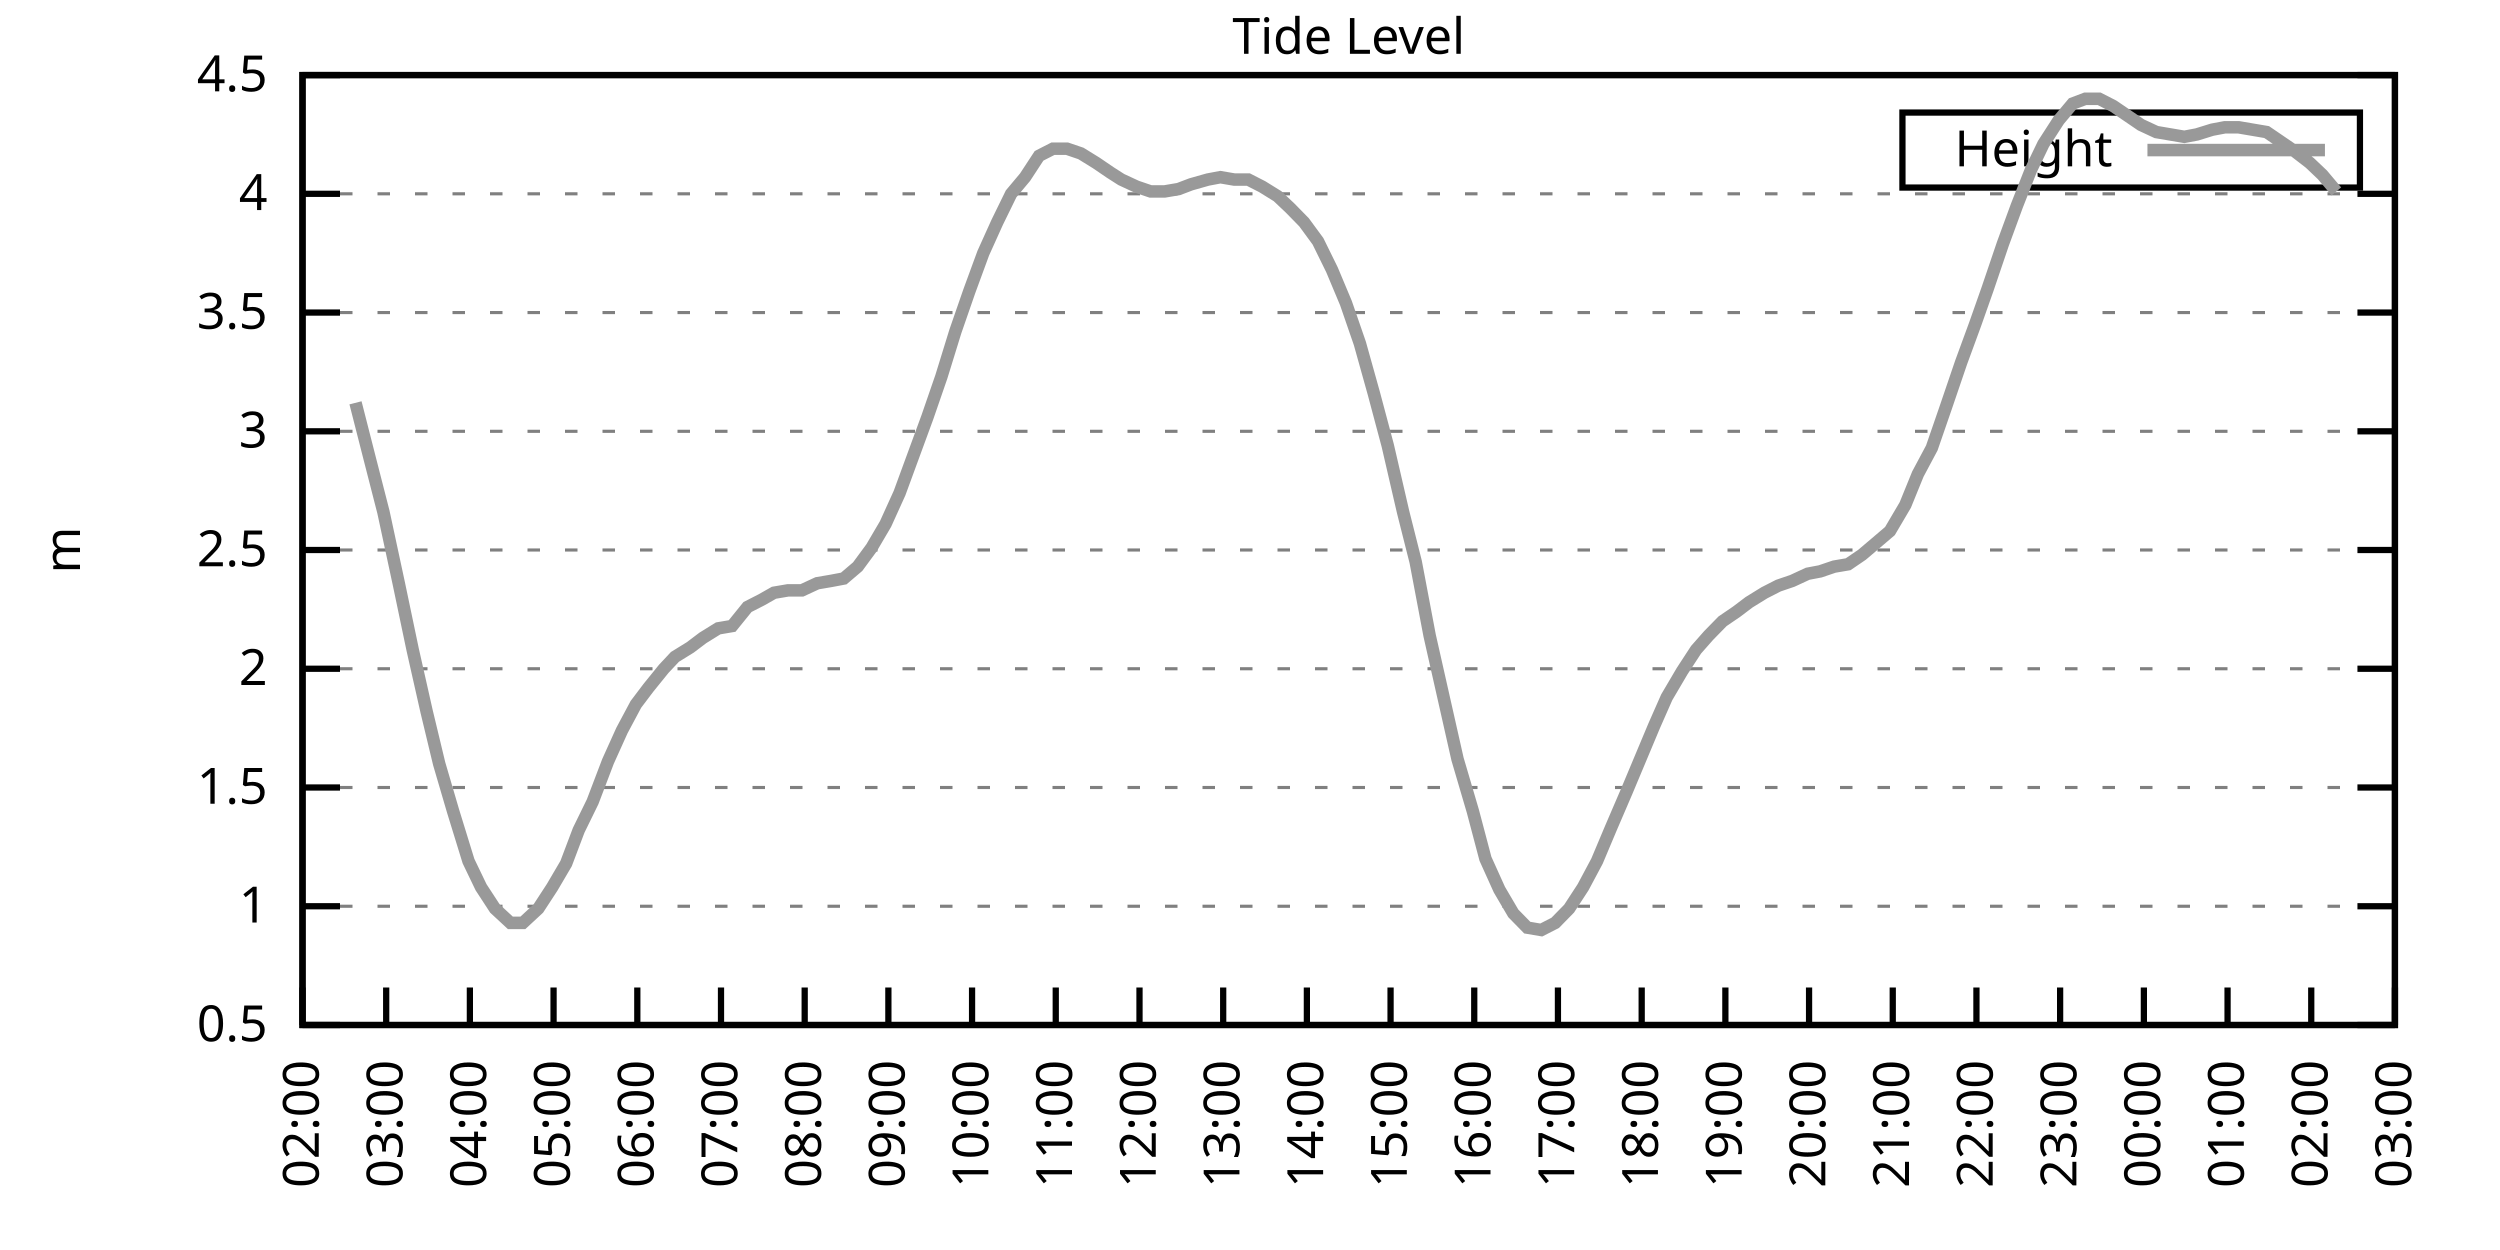
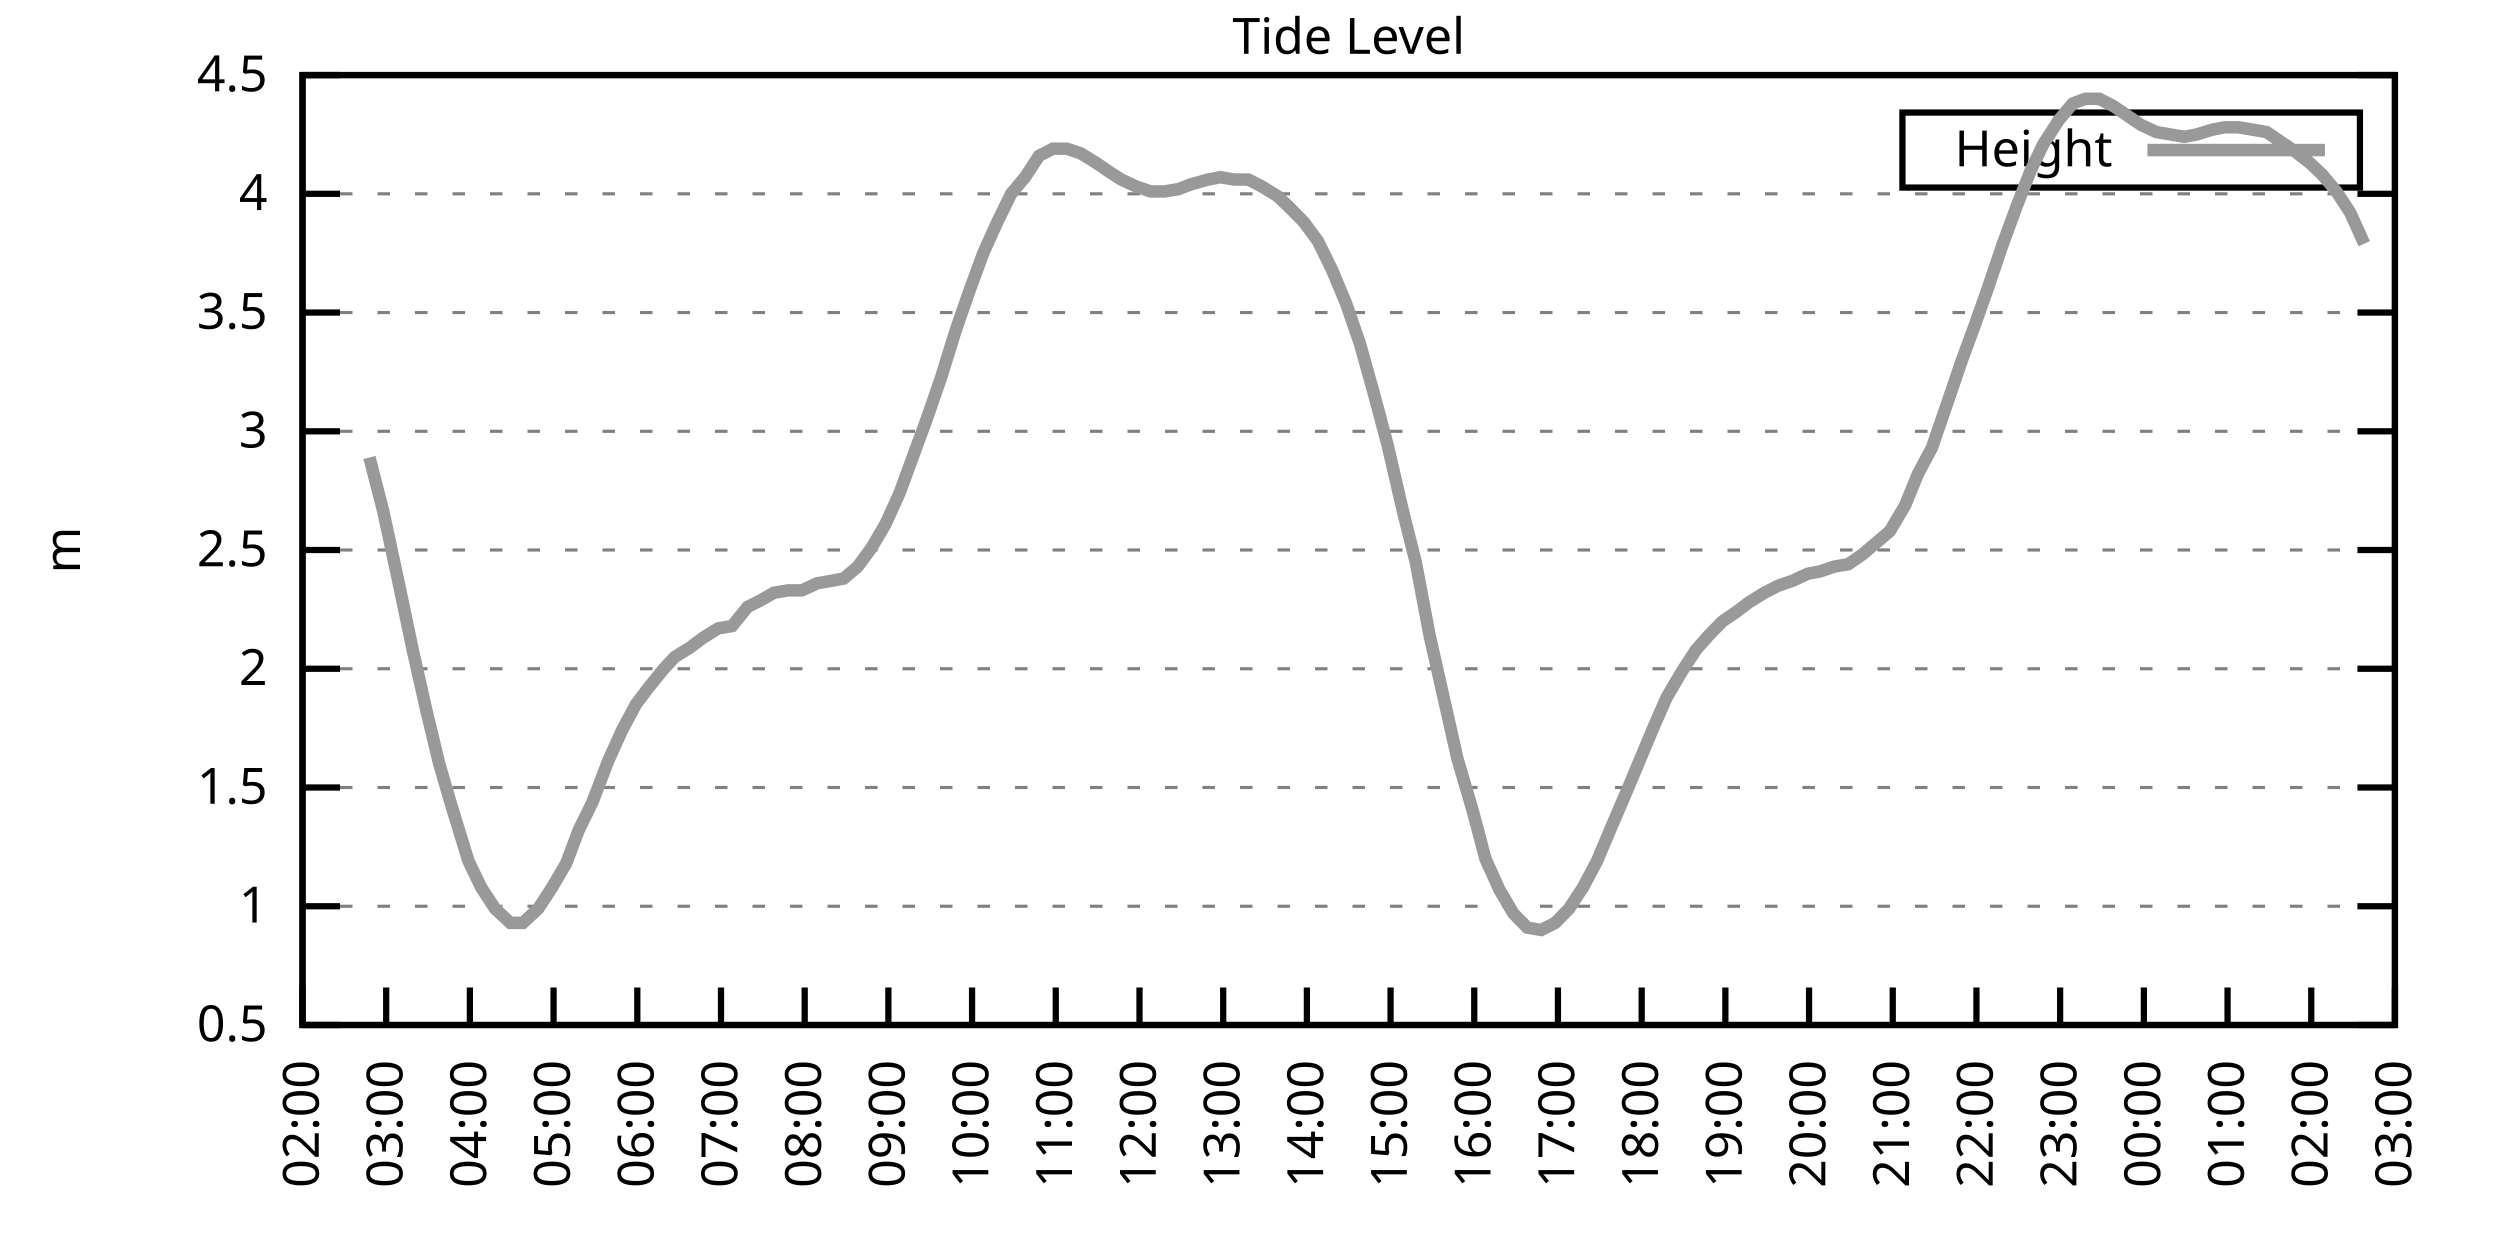
<svg xmlns="http://www.w3.org/2000/svg" xmlns:xlink="http://www.w3.org/1999/xlink" width="400" height="200" viewBox="0 0 400 200">
  <g id="gnuplot_canvas">
    <rect x="0" y="0" width="400" height="200" fill="none" />
    <defs>
      <circle id="gpDot" r="0.5" stroke-width="0.5" stroke="currentColor" />
      <path id="gpPt0" stroke-width="0.333" stroke="currentColor" d="M-1,0 h2 M0,-1 v2" />
      <path id="gpPt1" stroke-width="0.333" stroke="currentColor" d="M-1,-1 L1,1 M1,-1 L-1,1" />
      <path id="gpPt2" stroke-width="0.333" stroke="currentColor" d="M-1,0 L1,0 M0,-1 L0,1 M-1,-1 L1,1 M-1,1 L1,-1" />
      <rect id="gpPt3" stroke-width="0.333" stroke="currentColor" x="-1" y="-1" width="2" height="2" />
      <rect id="gpPt4" stroke-width="0.333" stroke="currentColor" fill="currentColor" x="-1" y="-1" width="2" height="2" />
      <circle id="gpPt5" stroke-width="0.333" stroke="currentColor" cx="0" cy="0" r="1" />
      <use xlink:href="#gpPt5" id="gpPt6" fill="currentColor" stroke="none" />
      <path id="gpPt7" stroke-width="0.333" stroke="currentColor" d="M0,-1.33 L-1.33,0.67 L1.33,0.67 z" />
      <use xlink:href="#gpPt7" id="gpPt8" fill="currentColor" stroke="none" />
      <use xlink:href="#gpPt7" id="gpPt9" stroke="currentColor" transform="rotate(180)" />
      <use xlink:href="#gpPt9" id="gpPt10" fill="currentColor" stroke="none" />
      <use xlink:href="#gpPt3" id="gpPt11" stroke="currentColor" transform="rotate(45)" />
      <use xlink:href="#gpPt11" id="gpPt12" fill="currentColor" stroke="none" />
      <path id="gpPt13" stroke-width="0.333" stroke="currentColor" d="M0,1.330 L1.265,0.411 L0.782,-1.067 L-0.782,-1.076 L-1.265,0.411 z" />
      <use xlink:href="#gpPt13" id="gpPt14" fill="currentColor" stroke="none" />
      <filter id="textbox" filterUnits="objectBoundingBox" x="0" y="0" height="1" width="1">
        <feFlood flood-color="white" flood-opacity="1" result="bgnd" />
        <feComposite in="SourceGraphic" in2="bgnd" operator="atop" />
      </filter>
      <filter id="greybox" filterUnits="objectBoundingBox" x="0" y="0" height="1" width="1">
        <feFlood flood-color="lightgrey" flood-opacity="1" result="grey" />
        <feComposite in="SourceGraphic" in2="grey" operator="atop" />
      </filter>
    </defs>
    <g fill="none" color="white" stroke="currentColor" stroke-width="1.00" stroke-linecap="butt" stroke-linejoin="miter">
</g>
    <g fill="none" color="black" stroke="currentColor" stroke-width="1.00" stroke-linecap="butt" stroke-linejoin="miter">
      <g stroke="none" shape-rendering="crispEdges">
        <polygon fill="rgb(255, 255, 255)" points="48.40,164.00 383.18,164.00 383.18,12.02 48.40,12.02 " />
      </g>
    </g>
    <g fill="none" color="black" stroke="currentColor" stroke-width="1.00" stroke-linecap="butt" stroke-linejoin="miter">
</g>
    <g fill="none" color="black" stroke="black" stroke-width="0.50" stroke-linecap="butt" stroke-linejoin="miter">
</g>
    <g fill="none" color="gray" stroke="currentColor" stroke-width="0.50" stroke-linecap="butt" stroke-linejoin="miter">
      <path stroke="gray" stroke-dasharray="2,4" class="gridline" d="M48.40,164.00 L383.19,164.00  " />
    </g>
    <g fill="none" color="gray" stroke="gray" stroke-width="1.00" stroke-linecap="butt" stroke-linejoin="miter">
</g>
    <g fill="none" color="black" stroke="currentColor" stroke-width="1.00" stroke-linecap="butt" stroke-linejoin="miter">
      <path stroke="black" d="M48.40,164.00 L54.40,164.00 M383.19,164.00 L377.19,164.00  " />
      <g transform="translate(42.80,166.60)" stroke="none" fill="black" font-family="Sans" font-size="8.00" text-anchor="end">
        <text>
          <tspan font-family="Sans"> 0.5</tspan>
        </text>
      </g>
    </g>
    <g fill="none" color="black" stroke="currentColor" stroke-width="1.00" stroke-linecap="butt" stroke-linejoin="miter">
</g>
    <g fill="none" color="black" stroke="black" stroke-width="0.50" stroke-linecap="butt" stroke-linejoin="miter">
</g>
    <g fill="none" color="gray" stroke="currentColor" stroke-width="0.50" stroke-linecap="butt" stroke-linejoin="miter">
      <path stroke="gray" stroke-dasharray="2,4" class="gridline" d="M48.40,145.00 L383.19,145.00  " />
    </g>
    <g fill="none" color="gray" stroke="gray" stroke-width="1.00" stroke-linecap="butt" stroke-linejoin="miter">
</g>
    <g fill="none" color="black" stroke="currentColor" stroke-width="1.00" stroke-linecap="butt" stroke-linejoin="miter">
      <path stroke="black" d="M48.40,145.00 L54.40,145.00 M383.19,145.00 L377.19,145.00  " />
      <g transform="translate(42.80,147.60)" stroke="none" fill="black" font-family="Sans" font-size="8.00" text-anchor="end">
        <text>
          <tspan font-family="Sans"> 1</tspan>
        </text>
      </g>
    </g>
    <g fill="none" color="black" stroke="currentColor" stroke-width="1.00" stroke-linecap="butt" stroke-linejoin="miter">
</g>
    <g fill="none" color="black" stroke="black" stroke-width="0.50" stroke-linecap="butt" stroke-linejoin="miter">
</g>
    <g fill="none" color="gray" stroke="currentColor" stroke-width="0.50" stroke-linecap="butt" stroke-linejoin="miter">
      <path stroke="gray" stroke-dasharray="2,4" class="gridline" d="M48.40,126.00 L383.19,126.00  " />
    </g>
    <g fill="none" color="gray" stroke="gray" stroke-width="1.00" stroke-linecap="butt" stroke-linejoin="miter">
</g>
    <g fill="none" color="black" stroke="currentColor" stroke-width="1.00" stroke-linecap="butt" stroke-linejoin="miter">
      <path stroke="black" d="M48.40,126.00 L54.40,126.00 M383.19,126.00 L377.19,126.00  " />
      <g transform="translate(42.80,128.60)" stroke="none" fill="black" font-family="Sans" font-size="8.00" text-anchor="end">
        <text>
          <tspan font-family="Sans"> 1.5</tspan>
        </text>
      </g>
    </g>
    <g fill="none" color="black" stroke="currentColor" stroke-width="1.00" stroke-linecap="butt" stroke-linejoin="miter">
</g>
    <g fill="none" color="black" stroke="black" stroke-width="0.50" stroke-linecap="butt" stroke-linejoin="miter">
</g>
    <g fill="none" color="gray" stroke="currentColor" stroke-width="0.50" stroke-linecap="butt" stroke-linejoin="miter">
      <path stroke="gray" stroke-dasharray="2,4" class="gridline" d="M48.40,107.00 L383.19,107.00  " />
    </g>
    <g fill="none" color="gray" stroke="gray" stroke-width="1.00" stroke-linecap="butt" stroke-linejoin="miter">
</g>
    <g fill="none" color="black" stroke="currentColor" stroke-width="1.00" stroke-linecap="butt" stroke-linejoin="miter">
      <path stroke="black" d="M48.40,107.00 L54.40,107.00 M383.19,107.00 L377.19,107.00  " />
      <g transform="translate(42.80,109.60)" stroke="none" fill="black" font-family="Sans" font-size="8.00" text-anchor="end">
        <text>
          <tspan font-family="Sans"> 2</tspan>
        </text>
      </g>
    </g>
    <g fill="none" color="black" stroke="currentColor" stroke-width="1.00" stroke-linecap="butt" stroke-linejoin="miter">
</g>
    <g fill="none" color="black" stroke="black" stroke-width="0.50" stroke-linecap="butt" stroke-linejoin="miter">
</g>
    <g fill="none" color="gray" stroke="currentColor" stroke-width="0.50" stroke-linecap="butt" stroke-linejoin="miter">
      <path stroke="gray" stroke-dasharray="2,4" class="gridline" d="M48.40,88.00 L383.19,88.00  " />
    </g>
    <g fill="none" color="gray" stroke="gray" stroke-width="1.00" stroke-linecap="butt" stroke-linejoin="miter">
</g>
    <g fill="none" color="black" stroke="currentColor" stroke-width="1.00" stroke-linecap="butt" stroke-linejoin="miter">
      <path stroke="black" d="M48.40,88.00 L54.40,88.00 M383.19,88.00 L377.19,88.00  " />
      <g transform="translate(42.80,90.60)" stroke="none" fill="black" font-family="Sans" font-size="8.00" text-anchor="end">
        <text>
          <tspan font-family="Sans"> 2.5</tspan>
        </text>
      </g>
    </g>
    <g fill="none" color="black" stroke="currentColor" stroke-width="1.00" stroke-linecap="butt" stroke-linejoin="miter">
</g>
    <g fill="none" color="black" stroke="black" stroke-width="0.50" stroke-linecap="butt" stroke-linejoin="miter">
</g>
    <g fill="none" color="gray" stroke="currentColor" stroke-width="0.50" stroke-linecap="butt" stroke-linejoin="miter">
      <path stroke="gray" stroke-dasharray="2,4" class="gridline" d="M48.40,69.01 L383.19,69.01  " />
    </g>
    <g fill="none" color="gray" stroke="gray" stroke-width="1.00" stroke-linecap="butt" stroke-linejoin="miter">
</g>
    <g fill="none" color="black" stroke="currentColor" stroke-width="1.00" stroke-linecap="butt" stroke-linejoin="miter">
      <path stroke="black" d="M48.40,69.01 L54.40,69.01 M383.19,69.01 L377.19,69.01  " />
      <g transform="translate(42.80,71.61)" stroke="none" fill="black" font-family="Sans" font-size="8.00" text-anchor="end">
        <text>
          <tspan font-family="Sans"> 3</tspan>
        </text>
      </g>
    </g>
    <g fill="none" color="black" stroke="currentColor" stroke-width="1.00" stroke-linecap="butt" stroke-linejoin="miter">
</g>
    <g fill="none" color="black" stroke="black" stroke-width="0.50" stroke-linecap="butt" stroke-linejoin="miter">
</g>
    <g fill="none" color="gray" stroke="currentColor" stroke-width="0.50" stroke-linecap="butt" stroke-linejoin="miter">
      <path stroke="gray" stroke-dasharray="2,4" class="gridline" d="M48.40,50.01 L383.19,50.01  " />
    </g>
    <g fill="none" color="gray" stroke="gray" stroke-width="1.00" stroke-linecap="butt" stroke-linejoin="miter">
</g>
    <g fill="none" color="black" stroke="currentColor" stroke-width="1.00" stroke-linecap="butt" stroke-linejoin="miter">
      <path stroke="black" d="M48.40,50.01 L54.40,50.01 M383.19,50.01 L377.19,50.01  " />
      <g transform="translate(42.80,52.61)" stroke="none" fill="black" font-family="Sans" font-size="8.00" text-anchor="end">
        <text>
          <tspan font-family="Sans"> 3.5</tspan>
        </text>
      </g>
    </g>
    <g fill="none" color="black" stroke="currentColor" stroke-width="1.00" stroke-linecap="butt" stroke-linejoin="miter">
</g>
    <g fill="none" color="black" stroke="black" stroke-width="0.50" stroke-linecap="butt" stroke-linejoin="miter">
</g>
    <g fill="none" color="gray" stroke="currentColor" stroke-width="0.50" stroke-linecap="butt" stroke-linejoin="miter">
      <path stroke="gray" stroke-dasharray="2,4" class="gridline" d="M48.40,31.01 L383.19,31.01  " />
    </g>
    <g fill="none" color="gray" stroke="gray" stroke-width="1.00" stroke-linecap="butt" stroke-linejoin="miter">
</g>
    <g fill="none" color="black" stroke="currentColor" stroke-width="1.00" stroke-linecap="butt" stroke-linejoin="miter">
      <path stroke="black" d="M48.40,31.01 L54.40,31.01 M383.19,31.01 L377.19,31.01  " />
      <g transform="translate(42.80,33.61)" stroke="none" fill="black" font-family="Sans" font-size="8.00" text-anchor="end">
        <text>
          <tspan font-family="Sans"> 4</tspan>
        </text>
      </g>
    </g>
    <g fill="none" color="black" stroke="currentColor" stroke-width="1.00" stroke-linecap="butt" stroke-linejoin="miter">
</g>
    <g fill="none" color="black" stroke="black" stroke-width="0.50" stroke-linecap="butt" stroke-linejoin="miter">
</g>
    <g fill="none" color="gray" stroke="currentColor" stroke-width="0.50" stroke-linecap="butt" stroke-linejoin="miter">
      <path stroke="gray" stroke-dasharray="2,4" class="gridline" d="M48.40,12.01 L383.19,12.01  " />
    </g>
    <g fill="none" color="gray" stroke="gray" stroke-width="1.00" stroke-linecap="butt" stroke-linejoin="miter">
</g>
    <g fill="none" color="black" stroke="currentColor" stroke-width="1.00" stroke-linecap="butt" stroke-linejoin="miter">
      <path stroke="black" d="M48.40,12.01 L54.40,12.01 M383.19,12.01 L377.19,12.01  " />
      <g transform="translate(42.80,14.61)" stroke="none" fill="black" font-family="Sans" font-size="8.00" text-anchor="end">
        <text>
          <tspan font-family="Sans"> 4.5</tspan>
        </text>
      </g>
    </g>
    <g fill="none" color="black" stroke="currentColor" stroke-width="1.00" stroke-linecap="butt" stroke-linejoin="miter">
      <path stroke="black" d="M48.40,164.00 L48.40,158.00  " />
      <g transform="translate(51.00,169.60) rotate(270.00)" stroke="none" fill="black" font-family="Sans" font-size="8.00" text-anchor="end">
        <text>
          <tspan font-family="Sans">02:00</tspan>
        </text>
      </g>
    </g>
    <g fill="none" color="black" stroke="currentColor" stroke-width="1.00" stroke-linecap="butt" stroke-linejoin="miter">
      <path stroke="black" d="M61.79,164.00 L61.79,158.00  " />
      <g transform="translate(64.39,169.60) rotate(270.00)" stroke="none" fill="black" font-family="Sans" font-size="8.00" text-anchor="end">
        <text>
          <tspan font-family="Sans">03:00</tspan>
        </text>
      </g>
    </g>
    <g fill="none" color="black" stroke="currentColor" stroke-width="1.00" stroke-linecap="butt" stroke-linejoin="miter">
      <path stroke="black" d="M75.18,164.00 L75.18,158.00  " />
      <g transform="translate(77.78,169.60) rotate(270.00)" stroke="none" fill="black" font-family="Sans" font-size="8.00" text-anchor="end">
        <text>
          <tspan font-family="Sans">04:00</tspan>
        </text>
      </g>
    </g>
    <g fill="none" color="black" stroke="currentColor" stroke-width="1.00" stroke-linecap="butt" stroke-linejoin="miter">
      <path stroke="black" d="M88.57,164.00 L88.57,158.00  " />
      <g transform="translate(91.17,169.60) rotate(270.00)" stroke="none" fill="black" font-family="Sans" font-size="8.00" text-anchor="end">
        <text>
          <tspan font-family="Sans">05:00</tspan>
        </text>
      </g>
    </g>
    <g fill="none" color="black" stroke="currentColor" stroke-width="1.00" stroke-linecap="butt" stroke-linejoin="miter">
      <path stroke="black" d="M101.97,164.00 L101.97,158.00  " />
      <g transform="translate(104.57,169.60) rotate(270.00)" stroke="none" fill="black" font-family="Sans" font-size="8.00" text-anchor="end">
        <text>
          <tspan font-family="Sans">06:00</tspan>
        </text>
      </g>
    </g>
    <g fill="none" color="black" stroke="currentColor" stroke-width="1.00" stroke-linecap="butt" stroke-linejoin="miter">
      <path stroke="black" d="M115.36,164.00 L115.36,158.00  " />
      <g transform="translate(117.96,169.60) rotate(270.00)" stroke="none" fill="black" font-family="Sans" font-size="8.00" text-anchor="end">
        <text>
          <tspan font-family="Sans">07:00</tspan>
        </text>
      </g>
    </g>
    <g fill="none" color="black" stroke="currentColor" stroke-width="1.00" stroke-linecap="butt" stroke-linejoin="miter">
      <path stroke="black" d="M128.75,164.00 L128.75,158.00  " />
      <g transform="translate(131.35,169.60) rotate(270.00)" stroke="none" fill="black" font-family="Sans" font-size="8.00" text-anchor="end">
        <text>
          <tspan font-family="Sans">08:00</tspan>
        </text>
      </g>
    </g>
    <g fill="none" color="black" stroke="currentColor" stroke-width="1.00" stroke-linecap="butt" stroke-linejoin="miter">
      <path stroke="black" d="M142.14,164.00 L142.14,158.00  " />
      <g transform="translate(144.74,169.60) rotate(270.00)" stroke="none" fill="black" font-family="Sans" font-size="8.00" text-anchor="end">
        <text>
          <tspan font-family="Sans">09:00</tspan>
        </text>
      </g>
    </g>
    <g fill="none" color="black" stroke="currentColor" stroke-width="1.00" stroke-linecap="butt" stroke-linejoin="miter">
      <path stroke="black" d="M155.53,164.00 L155.53,158.00  " />
      <g transform="translate(158.13,169.60) rotate(270.00)" stroke="none" fill="black" font-family="Sans" font-size="8.00" text-anchor="end">
        <text>
          <tspan font-family="Sans">10:00</tspan>
        </text>
      </g>
    </g>
    <g fill="none" color="black" stroke="currentColor" stroke-width="1.00" stroke-linecap="butt" stroke-linejoin="miter">
      <path stroke="black" d="M168.92,164.00 L168.92,158.00  " />
      <g transform="translate(171.52,169.60) rotate(270.00)" stroke="none" fill="black" font-family="Sans" font-size="8.00" text-anchor="end">
        <text>
          <tspan font-family="Sans">11:00</tspan>
        </text>
      </g>
    </g>
    <g fill="none" color="black" stroke="currentColor" stroke-width="1.00" stroke-linecap="butt" stroke-linejoin="miter">
      <path stroke="black" d="M182.32,164.00 L182.32,158.00  " />
      <g transform="translate(184.92,169.60) rotate(270.00)" stroke="none" fill="black" font-family="Sans" font-size="8.00" text-anchor="end">
        <text>
          <tspan font-family="Sans">12:00</tspan>
        </text>
      </g>
    </g>
    <g fill="none" color="black" stroke="currentColor" stroke-width="1.00" stroke-linecap="butt" stroke-linejoin="miter">
      <path stroke="black" d="M195.71,164.00 L195.71,158.00  " />
      <g transform="translate(198.31,169.60) rotate(270.00)" stroke="none" fill="black" font-family="Sans" font-size="8.00" text-anchor="end">
        <text>
          <tspan font-family="Sans">13:00</tspan>
        </text>
      </g>
    </g>
    <g fill="none" color="black" stroke="currentColor" stroke-width="1.00" stroke-linecap="butt" stroke-linejoin="miter">
      <path stroke="black" d="M209.10,164.00 L209.10,158.00  " />
      <g transform="translate(211.70,169.60) rotate(270.00)" stroke="none" fill="black" font-family="Sans" font-size="8.00" text-anchor="end">
        <text>
          <tspan font-family="Sans">14:00</tspan>
        </text>
      </g>
    </g>
    <g fill="none" color="black" stroke="currentColor" stroke-width="1.00" stroke-linecap="butt" stroke-linejoin="miter">
      <path stroke="black" d="M222.49,164.00 L222.49,158.00  " />
      <g transform="translate(225.09,169.60) rotate(270.00)" stroke="none" fill="black" font-family="Sans" font-size="8.00" text-anchor="end">
        <text>
          <tspan font-family="Sans">15:00</tspan>
        </text>
      </g>
    </g>
    <g fill="none" color="black" stroke="currentColor" stroke-width="1.00" stroke-linecap="butt" stroke-linejoin="miter">
      <path stroke="black" d="M235.88,164.00 L235.88,158.00  " />
      <g transform="translate(238.48,169.60) rotate(270.00)" stroke="none" fill="black" font-family="Sans" font-size="8.00" text-anchor="end">
        <text>
          <tspan font-family="Sans">16:00</tspan>
        </text>
      </g>
    </g>
    <g fill="none" color="black" stroke="currentColor" stroke-width="1.00" stroke-linecap="butt" stroke-linejoin="miter">
      <path stroke="black" d="M249.27,164.00 L249.27,158.00  " />
      <g transform="translate(251.87,169.60) rotate(270.00)" stroke="none" fill="black" font-family="Sans" font-size="8.00" text-anchor="end">
        <text>
          <tspan font-family="Sans">17:00</tspan>
        </text>
      </g>
    </g>
    <g fill="none" color="black" stroke="currentColor" stroke-width="1.00" stroke-linecap="butt" stroke-linejoin="miter">
      <path stroke="black" d="M262.67,164.00 L262.67,158.00  " />
      <g transform="translate(265.27,169.60) rotate(270.00)" stroke="none" fill="black" font-family="Sans" font-size="8.00" text-anchor="end">
        <text>
          <tspan font-family="Sans">18:00</tspan>
        </text>
      </g>
    </g>
    <g fill="none" color="black" stroke="currentColor" stroke-width="1.00" stroke-linecap="butt" stroke-linejoin="miter">
      <path stroke="black" d="M276.06,164.00 L276.06,158.00  " />
      <g transform="translate(278.66,169.60) rotate(270.00)" stroke="none" fill="black" font-family="Sans" font-size="8.00" text-anchor="end">
        <text>
          <tspan font-family="Sans">19:00</tspan>
        </text>
      </g>
    </g>
    <g fill="none" color="black" stroke="currentColor" stroke-width="1.00" stroke-linecap="butt" stroke-linejoin="miter">
      <path stroke="black" d="M289.45,164.00 L289.45,158.00  " />
      <g transform="translate(292.05,169.60) rotate(270.00)" stroke="none" fill="black" font-family="Sans" font-size="8.00" text-anchor="end">
        <text>
          <tspan font-family="Sans">20:00</tspan>
        </text>
      </g>
    </g>
    <g fill="none" color="black" stroke="currentColor" stroke-width="1.00" stroke-linecap="butt" stroke-linejoin="miter">
      <path stroke="black" d="M302.84,164.00 L302.84,158.00  " />
      <g transform="translate(305.44,169.60) rotate(270.00)" stroke="none" fill="black" font-family="Sans" font-size="8.00" text-anchor="end">
        <text>
          <tspan font-family="Sans">21:00</tspan>
        </text>
      </g>
    </g>
    <g fill="none" color="black" stroke="currentColor" stroke-width="1.00" stroke-linecap="butt" stroke-linejoin="miter">
      <path stroke="black" d="M316.23,164.00 L316.23,158.00  " />
      <g transform="translate(318.83,169.60) rotate(270.00)" stroke="none" fill="black" font-family="Sans" font-size="8.00" text-anchor="end">
        <text>
          <tspan font-family="Sans">22:00</tspan>
        </text>
      </g>
    </g>
    <g fill="none" color="black" stroke="currentColor" stroke-width="1.00" stroke-linecap="butt" stroke-linejoin="miter">
      <path stroke="black" d="M329.62,164.00 L329.62,158.00  " />
      <g transform="translate(332.22,169.60) rotate(270.00)" stroke="none" fill="black" font-family="Sans" font-size="8.00" text-anchor="end">
        <text>
          <tspan font-family="Sans">23:00</tspan>
        </text>
      </g>
    </g>
    <g fill="none" color="black" stroke="currentColor" stroke-width="1.00" stroke-linecap="butt" stroke-linejoin="miter">
      <path stroke="black" d="M343.02,164.00 L343.02,158.00  " />
      <g transform="translate(345.62,169.60) rotate(270.00)" stroke="none" fill="black" font-family="Sans" font-size="8.00" text-anchor="end">
        <text>
          <tspan font-family="Sans">00:00</tspan>
        </text>
      </g>
    </g>
    <g fill="none" color="black" stroke="currentColor" stroke-width="1.00" stroke-linecap="butt" stroke-linejoin="miter">
      <path stroke="black" d="M356.41,164.00 L356.41,158.00  " />
      <g transform="translate(359.01,169.60) rotate(270.00)" stroke="none" fill="black" font-family="Sans" font-size="8.00" text-anchor="end">
        <text>
          <tspan font-family="Sans">01:00</tspan>
        </text>
      </g>
    </g>
    <g fill="none" color="black" stroke="currentColor" stroke-width="1.00" stroke-linecap="butt" stroke-linejoin="miter">
      <path stroke="black" d="M369.80,164.00 L369.80,158.00  " />
      <g transform="translate(372.40,169.60) rotate(270.00)" stroke="none" fill="black" font-family="Sans" font-size="8.00" text-anchor="end">
        <text>
          <tspan font-family="Sans">02:00</tspan>
        </text>
      </g>
    </g>
    <g fill="none" color="black" stroke="currentColor" stroke-width="1.00" stroke-linecap="butt" stroke-linejoin="miter">
      <path stroke="black" d="M383.19,164.00 L383.19,158.00  " />
      <g transform="translate(385.79,169.60) rotate(270.00)" stroke="none" fill="black" font-family="Sans" font-size="8.00" text-anchor="end">
        <text>
          <tspan font-family="Sans">03:00</tspan>
        </text>
      </g>
    </g>
    <g fill="none" color="black" stroke="currentColor" stroke-width="1.00" stroke-linecap="butt" stroke-linejoin="miter">
</g>
    <g fill="none" color="black" stroke="currentColor" stroke-width="1.00" stroke-linecap="butt" stroke-linejoin="miter">
      <path stroke="black" d="M48.40,12.01 L48.40,164.00 L383.19,164.00 L383.19,12.01 L48.40,12.01 Z  " />
    </g>
    <g fill="none" color="black" stroke="currentColor" stroke-width="1.00" stroke-linecap="butt" stroke-linejoin="miter">
</g>
    <g fill="none" color="black" stroke="currentColor" stroke-width="1.00" stroke-linecap="butt" stroke-linejoin="miter">
      <path stroke="black" d="M304.39,30.01 L304.39,18.01 L377.59,18.01 L377.59,30.01 L304.39,30.01 Z  " />
    </g>
    <g id="Tide_level_plot_1">
      <g fill="none" color="white" stroke="black" stroke-width="2.00" stroke-linecap="butt" stroke-linejoin="miter">
</g>
      <g fill="none" color="black" stroke="currentColor" stroke-width="2.00" stroke-linecap="butt" stroke-linejoin="miter">
        <g transform="translate(337.99,26.61)" stroke="none" fill="black" font-family="Sans" font-size="8.00" text-anchor="end">
          <text>
            <tspan font-family="Sans">Height</tspan>
          </text>
        </g>
      </g>
      <g fill="none" color="black" stroke="currentColor" stroke-width="2.00" stroke-linecap="butt" stroke-linejoin="miter">
-         <path stroke="rgb(153, 153, 153)" d="M343.59,24.01 L371.99,24.01 M56.88,64.45 L59.11,73.19 L61.35,81.93 L63.80,93.32 L66.03,103.96 L68.26,113.84   L70.27,122.20 L72.50,129.80 L74.96,137.78 L76.97,141.96 L79.20,145.38 L81.66,147.66 L83.66,147.66 L86.12,145.38   L88.35,141.96 L90.58,138.16 L92.59,132.84 L94.82,128.28 L97.28,121.82 L99.51,116.88 L101.74,112.70 L103.75,110.04   L106.21,107.00 L107.99,105.10 L110.45,103.58 L112.46,102.06 L114.91,100.54 L117.14,100.16 L119.60,97.12 L121.83,95.98   L123.84,94.84 L126.07,94.46 L128.30,94.46 L130.76,93.32 L132.99,92.94 L135.00,92.56 L137.23,90.66 L139.46,87.63   L141.69,83.83 L143.93,78.89 L146.16,72.81 L148.39,66.73 L150.62,60.27 L152.85,53.05 L155.09,46.59 L157.32,40.51   L159.55,35.57 L161.78,31.01 L164.01,28.35 L166.25,24.93 L168.48,23.79 L170.71,23.79 L172.94,24.55 L175.40,26.07   L177.63,27.59 L179.41,28.73 L181.87,29.87 L184.10,30.63 L186.33,30.63 L188.57,30.25 L190.57,29.49 L193.25,28.73   L195.26,28.35 L197.49,28.73 L199.73,28.73 L201.96,29.87 L204.41,31.39 L206.42,33.29 L208.65,35.57 L210.88,38.61   L213.12,43.17 L215.35,48.49 L217.58,54.95 L219.81,62.93 L222.04,71.29 L224.50,81.93 L226.51,89.90 L228.74,101.68   L230.97,111.56 L233.20,121.44 L235.66,129.80 L237.67,137.40 L239.90,142.34 L242.13,146.14 L244.36,148.42 L246.60,148.80   L248.83,147.66 L251.06,145.38 L253.29,141.96 L255.52,137.78 L257.76,132.46 L260.21,126.76 L262.44,121.44 L264.67,116.12   L266.68,111.56 L269.14,107.38 L271.37,103.96 L273.38,101.68 L275.61,99.40 L277.84,97.88 L279.85,96.36 L282.31,94.84   L284.54,93.70 L286.77,92.94 L289.23,91.80 L291.23,91.42 L293.47,90.66 L295.70,90.28 L297.93,88.76 L300.16,86.87   L302.39,84.97 L304.85,80.79 L306.86,75.85 L309.09,71.67 L311.32,65.21 L313.78,57.99 L316.01,51.91 L318.02,46.21   L320.47,38.99 L322.70,32.91 L324.94,27.21 L326.95,23.03 L329.40,19.23 L331.63,16.57 L333.64,15.81 L335.87,15.81   L338.10,16.95 L340.34,18.47 L342.57,19.99 L345.02,21.13 L347.26,21.51 L349.49,21.89 L351.50,21.51 L353.95,20.75   L355.96,20.37 L358.19,20.37 L360.42,20.75 L362.66,21.13 L364.89,22.65 L367.12,24.17 L369.58,26.07 L371.58,27.97   L373.82,30.63  " />
+         <path stroke="rgb(153, 153, 153)" d="M343.59,24.01 L371.99,24.01 M59.11,73.19 L61.35,81.93 L63.80,93.32 L66.03,103.96 L68.26,113.84 L70.27,122.20   L72.50,129.80 L74.96,137.78 L76.97,141.96 L79.20,145.38 L81.66,147.66 L83.66,147.66 L86.12,145.38 L88.35,141.96   L90.58,138.16 L92.59,132.84 L94.82,128.28 L97.28,121.82 L99.51,116.88 L101.74,112.70 L103.75,110.04 L106.21,107.00   L107.99,105.10 L110.45,103.58 L112.46,102.06 L114.91,100.54 L117.14,100.16 L119.60,97.12 L121.83,95.98 L123.84,94.84   L126.07,94.46 L128.30,94.46 L130.76,93.32 L132.99,92.94 L135.00,92.56 L137.23,90.66 L139.46,87.63 L141.69,83.83   L143.93,78.89 L146.16,72.81 L148.39,66.73 L150.62,60.27 L152.85,53.05 L155.09,46.59 L157.32,40.51 L159.55,35.57   L161.78,31.01 L164.01,28.35 L166.25,24.93 L168.48,23.79 L170.71,23.79 L172.94,24.55 L175.40,26.07 L177.63,27.59   L179.41,28.73 L181.87,29.87 L184.10,30.63 L186.33,30.63 L188.57,30.25 L190.57,29.49 L193.25,28.73 L195.26,28.35   L197.49,28.73 L199.73,28.73 L201.96,29.87 L204.41,31.39 L206.42,33.29 L208.65,35.57 L210.88,38.61 L213.12,43.17   L215.35,48.49 L217.58,54.95 L219.81,62.93 L222.04,71.29 L224.50,81.93 L226.51,89.90 L228.74,101.68 L230.97,111.56   L233.20,121.44 L235.66,129.80 L237.67,137.40 L239.90,142.34 L242.13,146.14 L244.36,148.42 L246.60,148.80 L248.83,147.66   L251.06,145.38 L253.29,141.96 L255.52,137.78 L257.76,132.46 L260.21,126.76 L262.44,121.44 L264.67,116.12 L266.68,111.56   L269.14,107.38 L271.37,103.96 L273.38,101.68 L275.61,99.40 L277.84,97.88 L279.85,96.36 L282.31,94.84 L284.54,93.70   L286.77,92.94 L289.23,91.80 L291.23,91.42 L293.47,90.66 L295.70,90.28 L297.93,88.76 L300.16,86.87 L302.39,84.97   L304.85,80.79 L306.86,75.85 L309.09,71.67 L311.32,65.21 L313.78,57.99 L316.01,51.91 L318.02,46.21 L320.47,38.99   L322.70,32.91 L324.94,27.21 L326.95,23.03 L329.40,19.23 L331.63,16.57 L333.64,15.81 L335.87,15.81 L338.10,16.95   L340.34,18.47 L342.57,19.99 L345.02,21.13 L347.26,21.51 L349.49,21.89 L351.50,21.51 L353.95,20.75 L355.96,20.37   L358.19,20.37 L360.42,20.75 L362.66,21.13 L364.89,22.65 L367.12,24.17 L369.58,26.07 L371.58,27.97 L373.82,30.63   L376.05,34.05 L378.28,38.99  " />
      </g>
    </g>
    <g fill="none" color="black" stroke="currentColor" stroke-width="2.00" stroke-linecap="butt" stroke-linejoin="miter">
</g>
    <g fill="none" color="black" stroke="black" stroke-width="1.00" stroke-linecap="butt" stroke-linejoin="miter">
</g>
    <g fill="none" color="black" stroke="currentColor" stroke-width="1.00" stroke-linecap="butt" stroke-linejoin="miter">
      <path stroke="black" d="M48.40,12.01 L48.40,164.00 L383.19,164.00 L383.19,12.01 L48.40,12.01 Z  " />
      <g transform="translate(12.80,88.01) rotate(270.00)" stroke="none" fill="black" font-family="Sans" font-size="8.00" text-anchor="middle">
        <text>
          <tspan font-family="Sans">m</tspan>
        </text>
      </g>
    </g>
    <g fill="none" color="black" stroke="currentColor" stroke-width="1.00" stroke-linecap="butt" stroke-linejoin="miter">
</g>
    <g fill="none" color="black" stroke="currentColor" stroke-width="1.00" stroke-linecap="butt" stroke-linejoin="miter">
      <g transform="translate(215.79,8.61)" stroke="none" fill="black" font-family="Sans" font-size="8.00" text-anchor="middle">
        <text>
          <tspan font-family="Sans">Tide Level</tspan>
        </text>
      </g>
    </g>
    <g fill="none" color="black" stroke="currentColor" stroke-width="1.00" stroke-linecap="butt" stroke-linejoin="miter">
</g>
  </g>
</svg>
